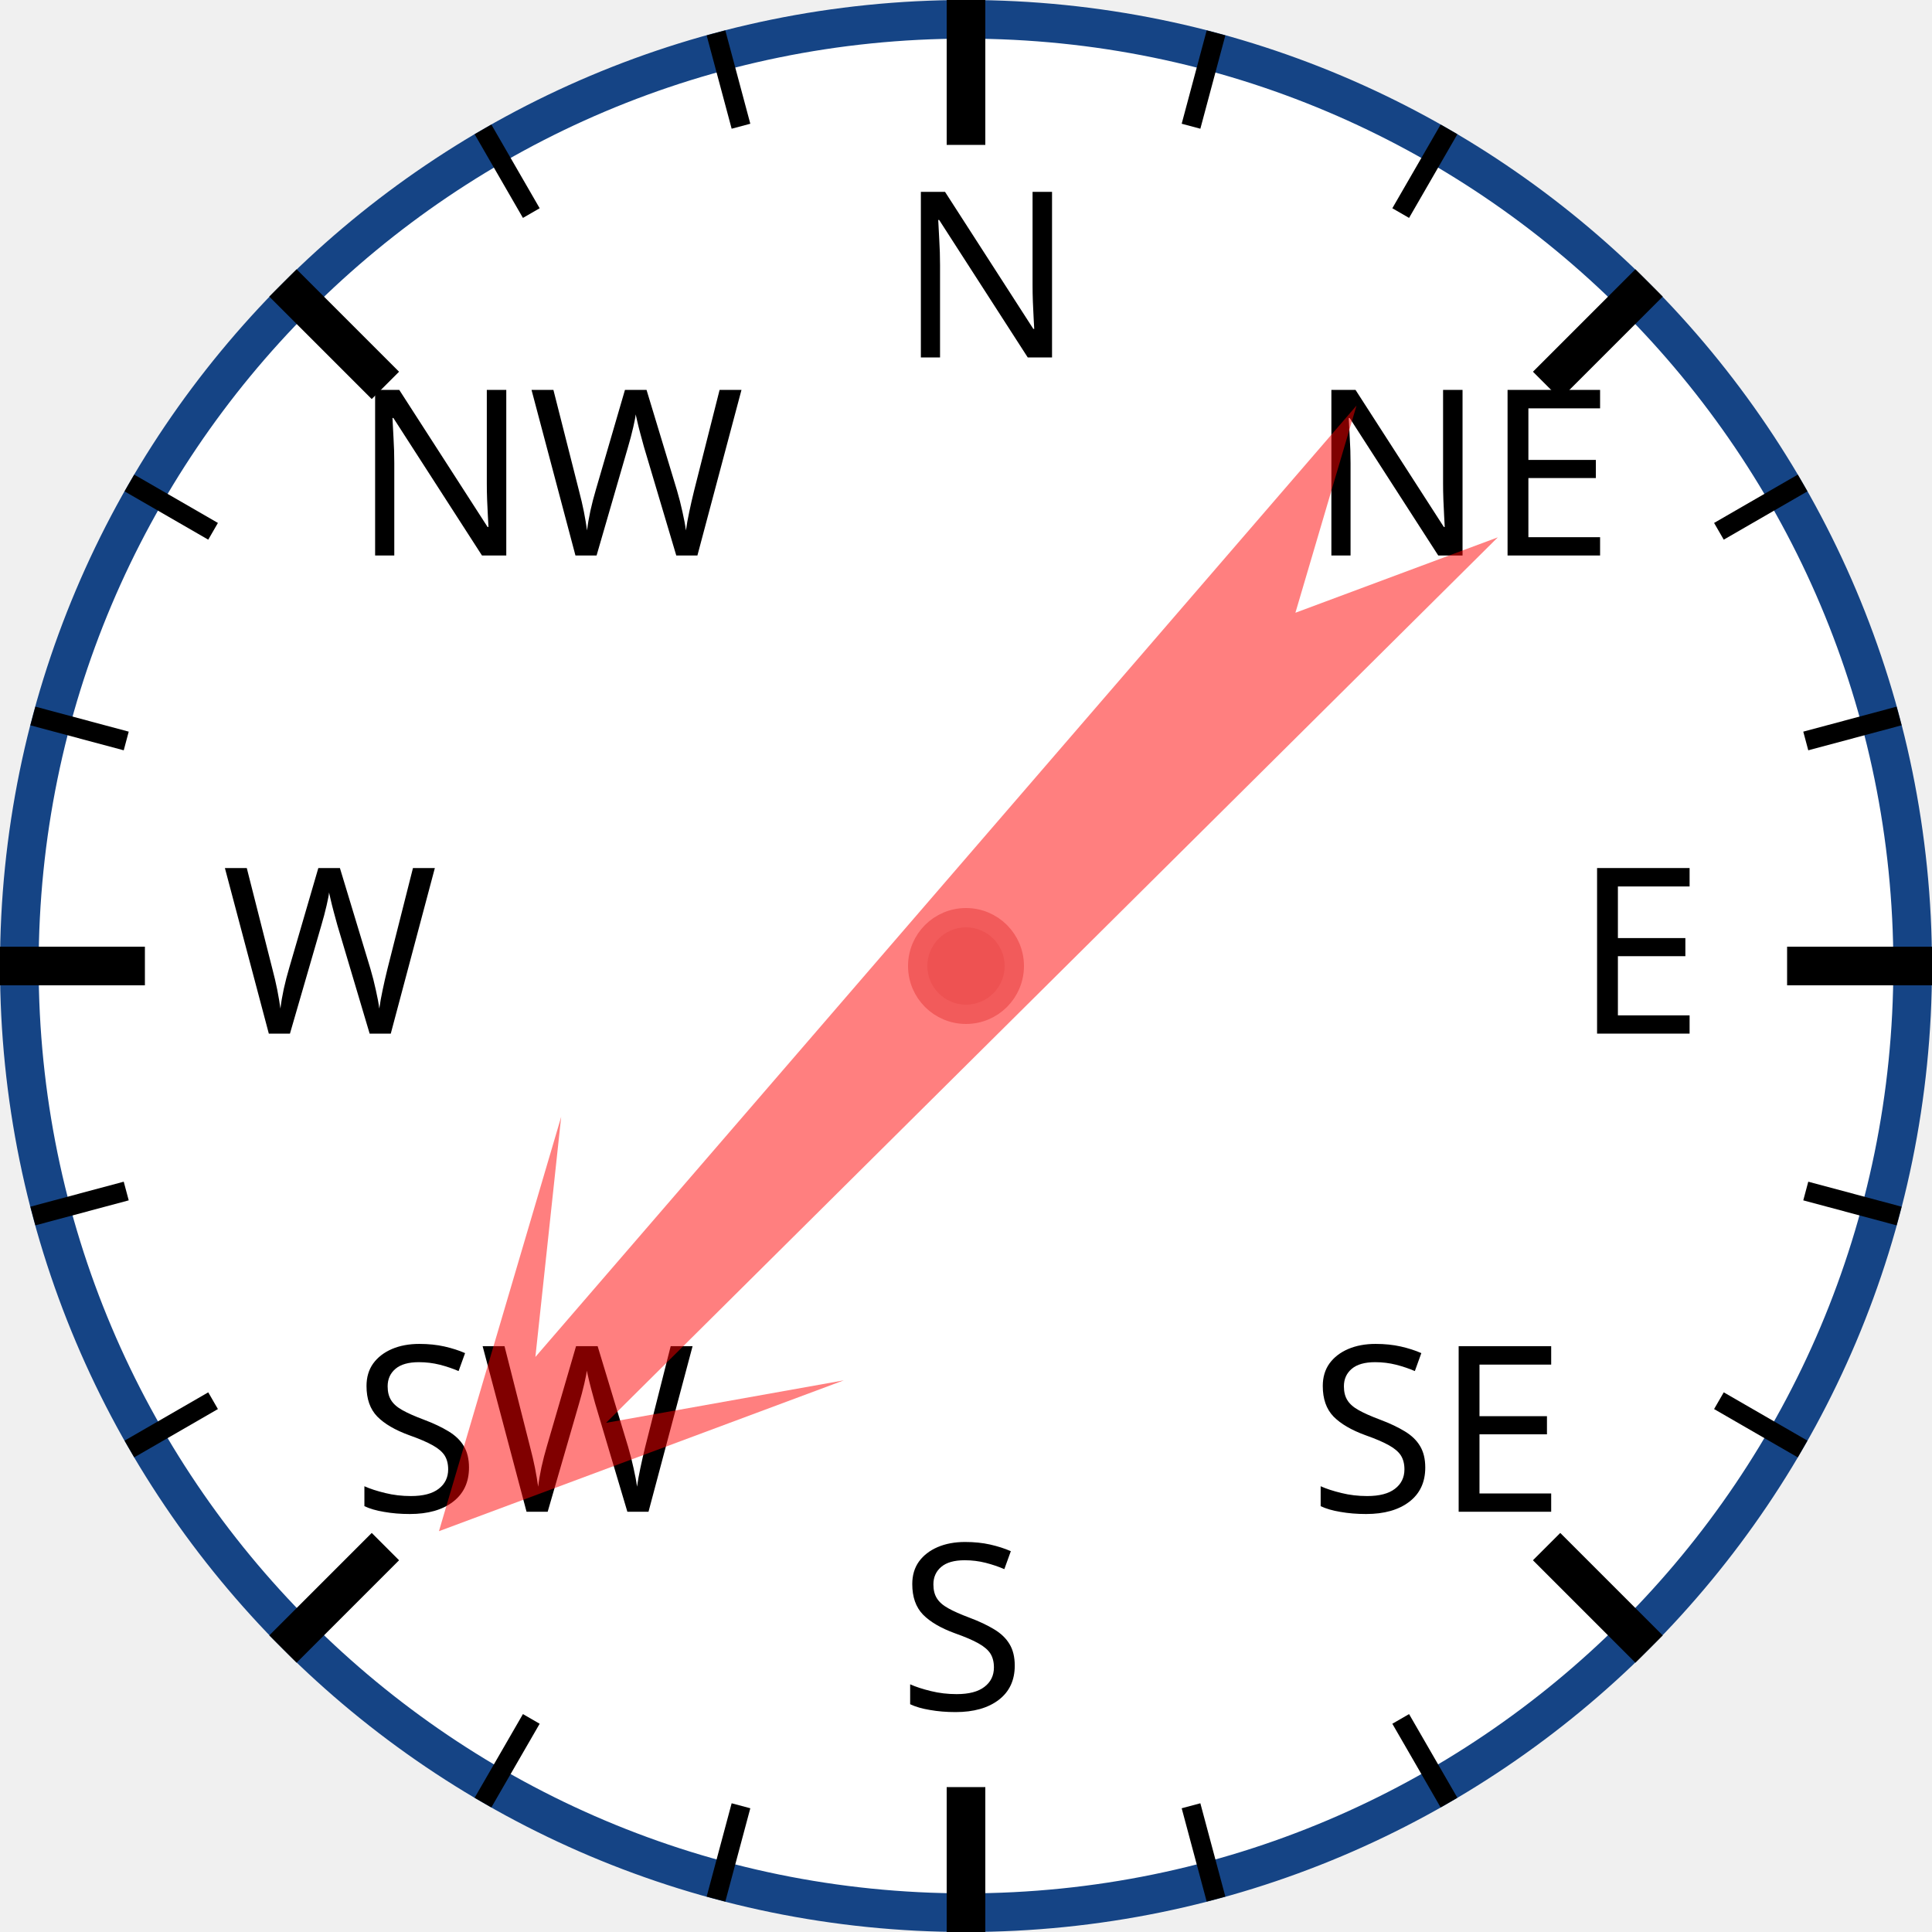
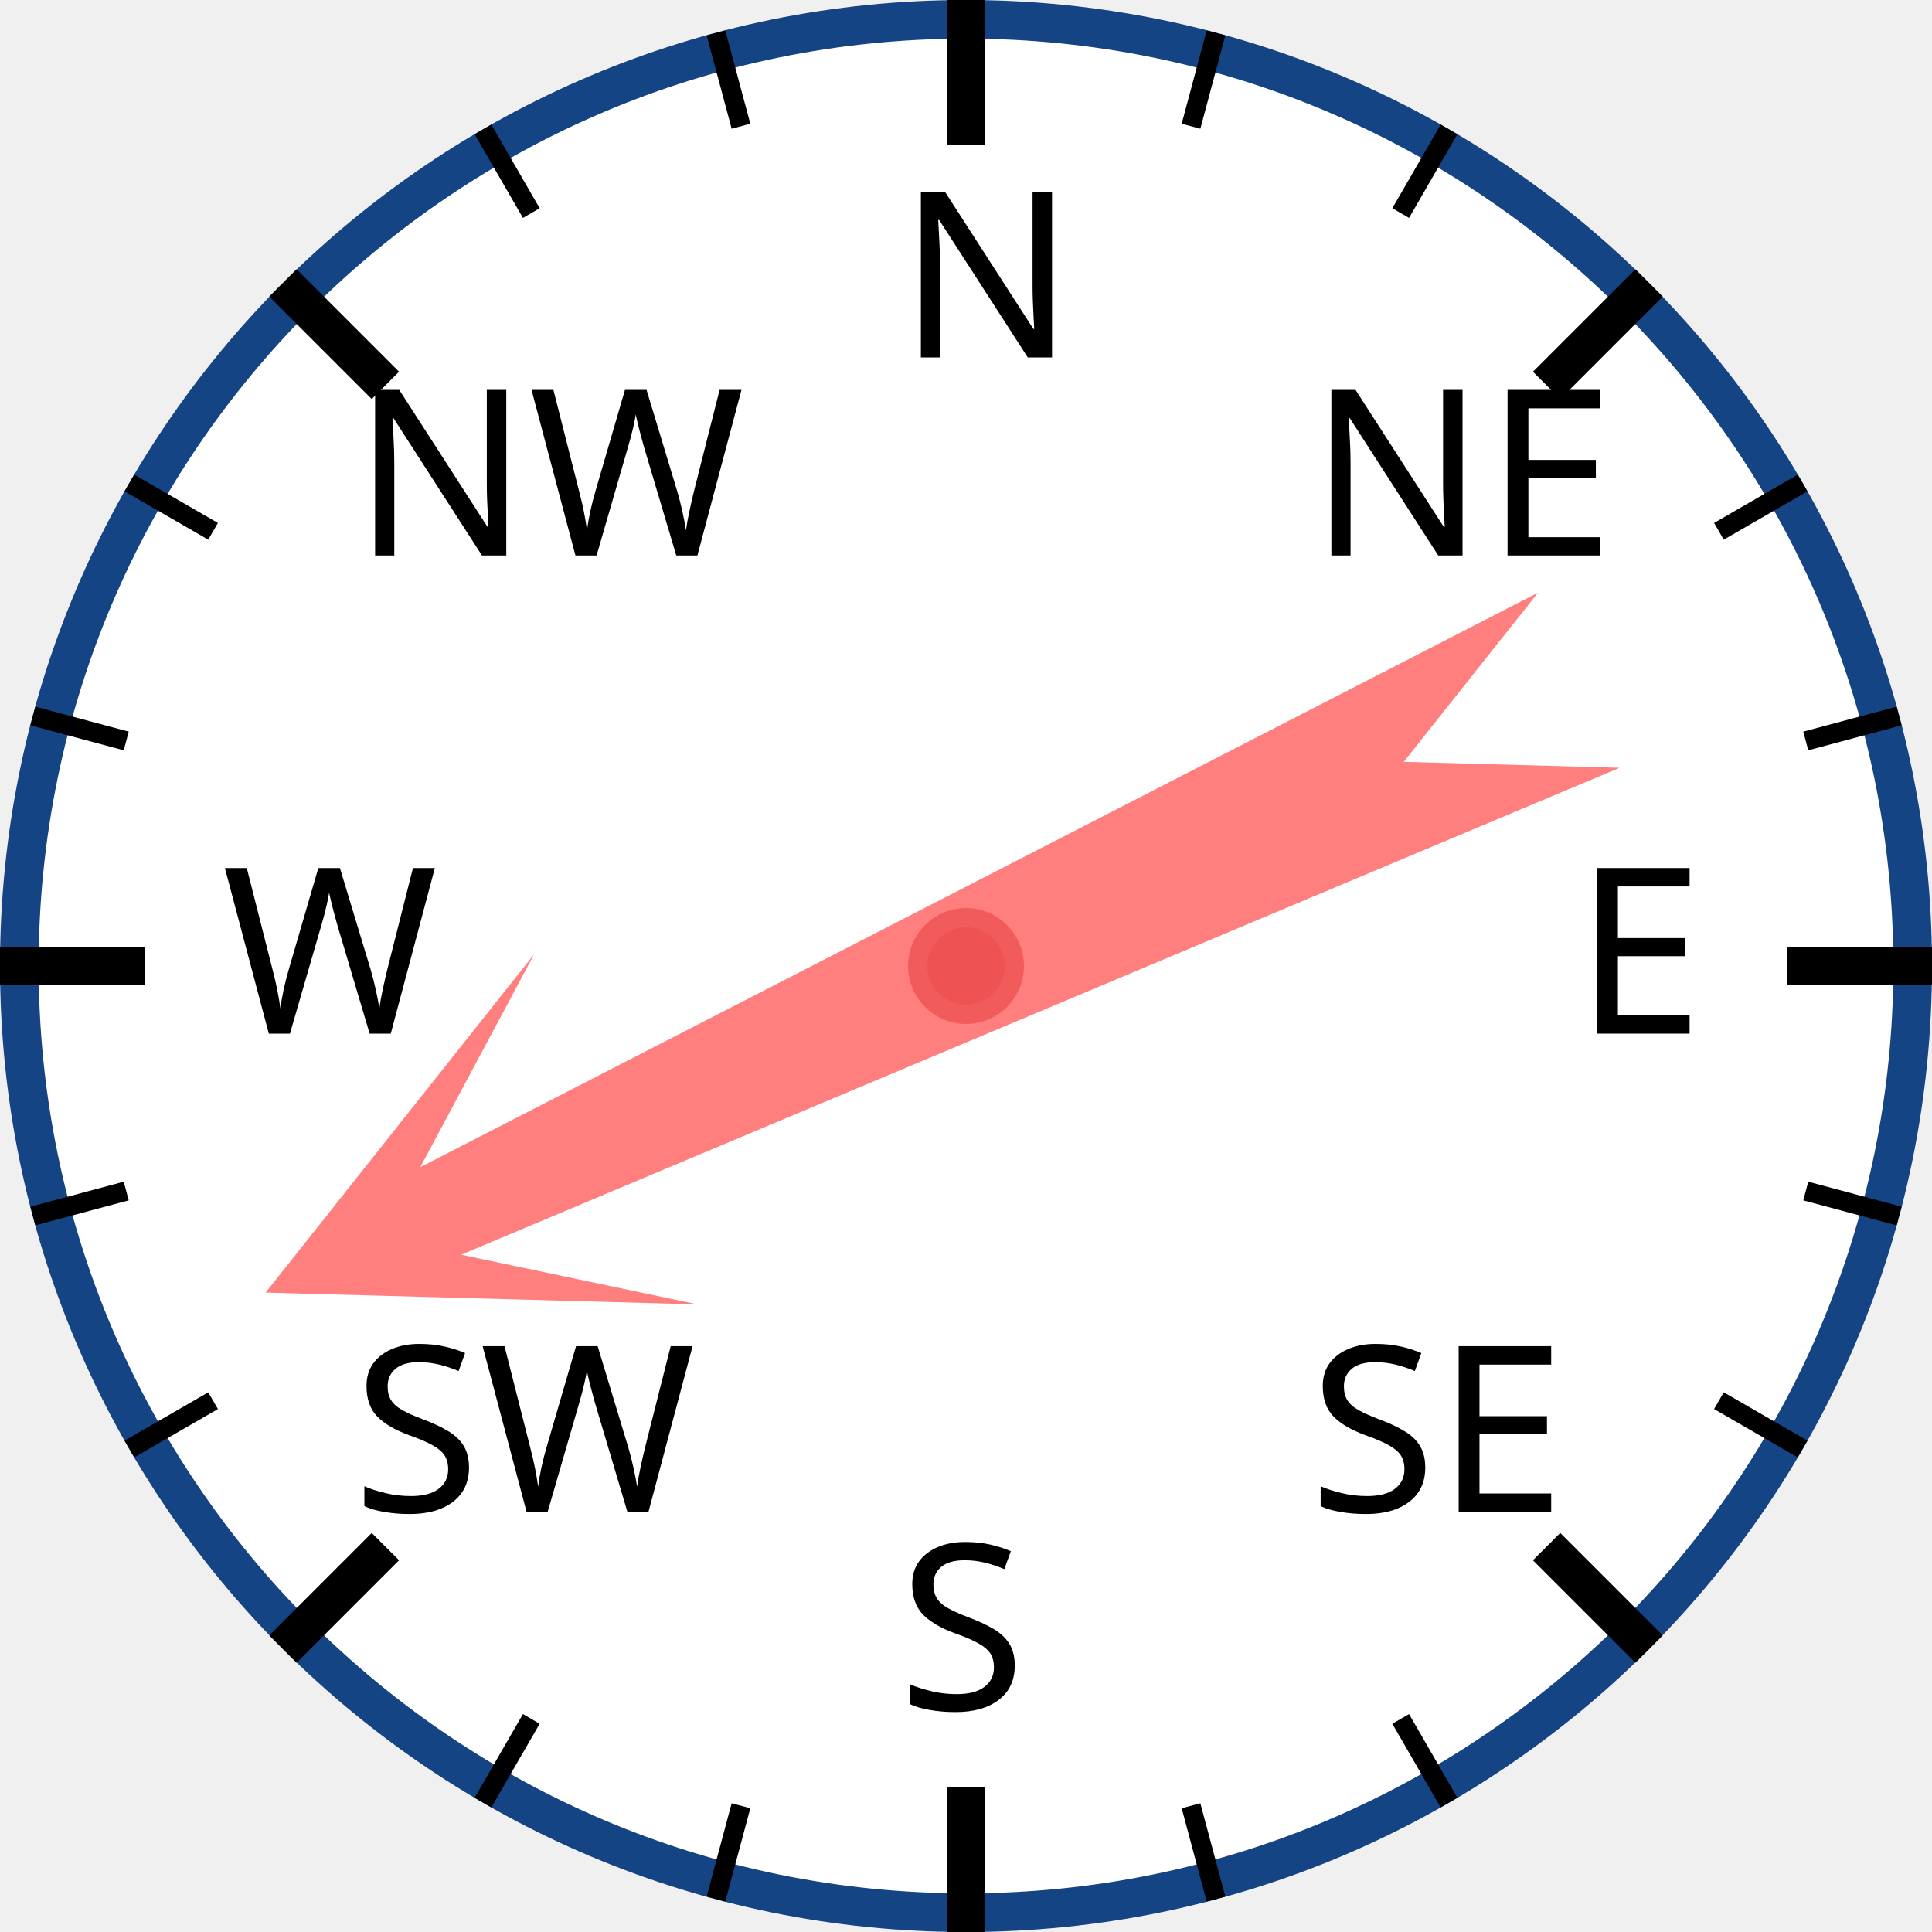
<svg xmlns="http://www.w3.org/2000/svg" width="120px" height="120px" viewBox="0 0 200 200">
  <circle cx="100" cy="100" r="98" style="fill: white; stroke: #154485; stroke-width: 4;" />
  <text x="93.0" y="37.0" style="font-family: sans-serif; font-size: 18pt;">N</text>
  <line x1="100.0" y1="0.0" x2="100.0" y2="15.0" style="stroke: black; stroke-width: 4;" />
  <line x1="74.118" y1="3.407" x2="76.706" y2="13.067" style="stroke: black; stroke-width: 2;" />
  <line x1="50" y1="13.397" x2="55" y2="22.058" style="stroke: black; stroke-width: 2;" />
  <text x="36.503" y="57.503" style="font-family: sans-serif; font-size: 18pt;">NW</text>
  <line x1="29.289" y1="29.289" x2="39.896" y2="39.896" style="stroke: black; stroke-width: 4;" />
  <line x1="13.397" y1="50" x2="22.058" y2="55" style="stroke: black; stroke-width: 2;" />
  <line x1="3.407" y1="74.118" x2="13.067" y2="76.706" style="stroke: black; stroke-width: 2;" />
  <text x="23.0" y="107.0" style="font-family: sans-serif; font-size: 18pt;">W</text>
  <line x1="0.0" y1="100.0" x2="15.0" y2="100.0" style="stroke: black; stroke-width: 4;" />
  <line x1="3.407" y1="125.882" x2="13.067" y2="123.294" style="stroke: black; stroke-width: 2;" />
  <line x1="13.397" y1="150" x2="22.058" y2="145" style="stroke: black; stroke-width: 2;" />
  <text x="36.503" y="156.497" style="font-family: sans-serif; font-size: 18pt;">SW</text>
  <line x1="29.289" y1="170.711" x2="39.896" y2="160.104" style="stroke: black; stroke-width: 4;" />
  <line x1="50" y1="186.603" x2="55" y2="177.942" style="stroke: black; stroke-width: 2;" />
  <line x1="74.118" y1="196.593" x2="76.706" y2="186.933" style="stroke: black; stroke-width: 2;" />
  <text x="93" y="177.0" style="font-family: sans-serif; font-size: 18pt;">S</text>
  <line x1="100" y1="200.0" x2="100" y2="185.0" style="stroke: black; stroke-width: 4;" />
  <line x1="125.882" y1="196.593" x2="123.294" y2="186.933" style="stroke: black; stroke-width: 2;" />
  <line x1="150.0" y1="186.603" x2="145.0" y2="177.942" style="stroke: black; stroke-width: 2;" />
  <text x="135.497" y="156.497" style="font-family: sans-serif; font-size: 18pt;">SE</text>
  <line x1="170.711" y1="170.711" x2="160.104" y2="160.104" style="stroke: black; stroke-width: 4;" />
  <line x1="186.603" y1="150" x2="177.942" y2="145" style="stroke: black; stroke-width: 2;" />
  <line x1="196.593" y1="125.882" x2="186.933" y2="123.294" style="stroke: black; stroke-width: 2;" />
  <text x="163.0" y="107" style="font-family: sans-serif; font-size: 18pt;">E</text>
  <line x1="200.0" y1="100" x2="185.0" y2="100" style="stroke: black; stroke-width: 4;" />
  <line x1="196.593" y1="74.118" x2="186.933" y2="76.706" style="stroke: black; stroke-width: 2;" />
  <line x1="186.603" y1="50" x2="177.942" y2="55" style="stroke: black; stroke-width: 2;" />
  <text x="135.497" y="57.503" style="font-family: sans-serif; font-size: 18pt;">NE</text>
  <line x1="170.711" y1="29.289" x2="160.104" y2="39.896" style="stroke: black; stroke-width: 4;" />
  <line x1="150" y1="13.397" x2="145" y2="22.058" style="stroke: black; stroke-width: 2;" />
  <line x1="125.882" y1="3.407" x2="123.294" y2="13.067" style="stroke: black; stroke-width: 2;" />
-   <polygon points="100 20 120 60 105 40 110 170 100 150 90 170 95 40 80 60" style="fill: red; fill-opacity: 0.5;" transform="rotate(223,100,100)" />
+   <polygon points="100 20 120 60 105 40 110 170 100 150 90 170 95 40 80 60" style="fill: red; fill-opacity: 0.5;" transform="rotate(245,100,100)" />
  <circle cx="100" cy="100" r="5" style="fill: #EE5252; stroke: #F25B5B; stroke-width: 2;" />
</svg>
